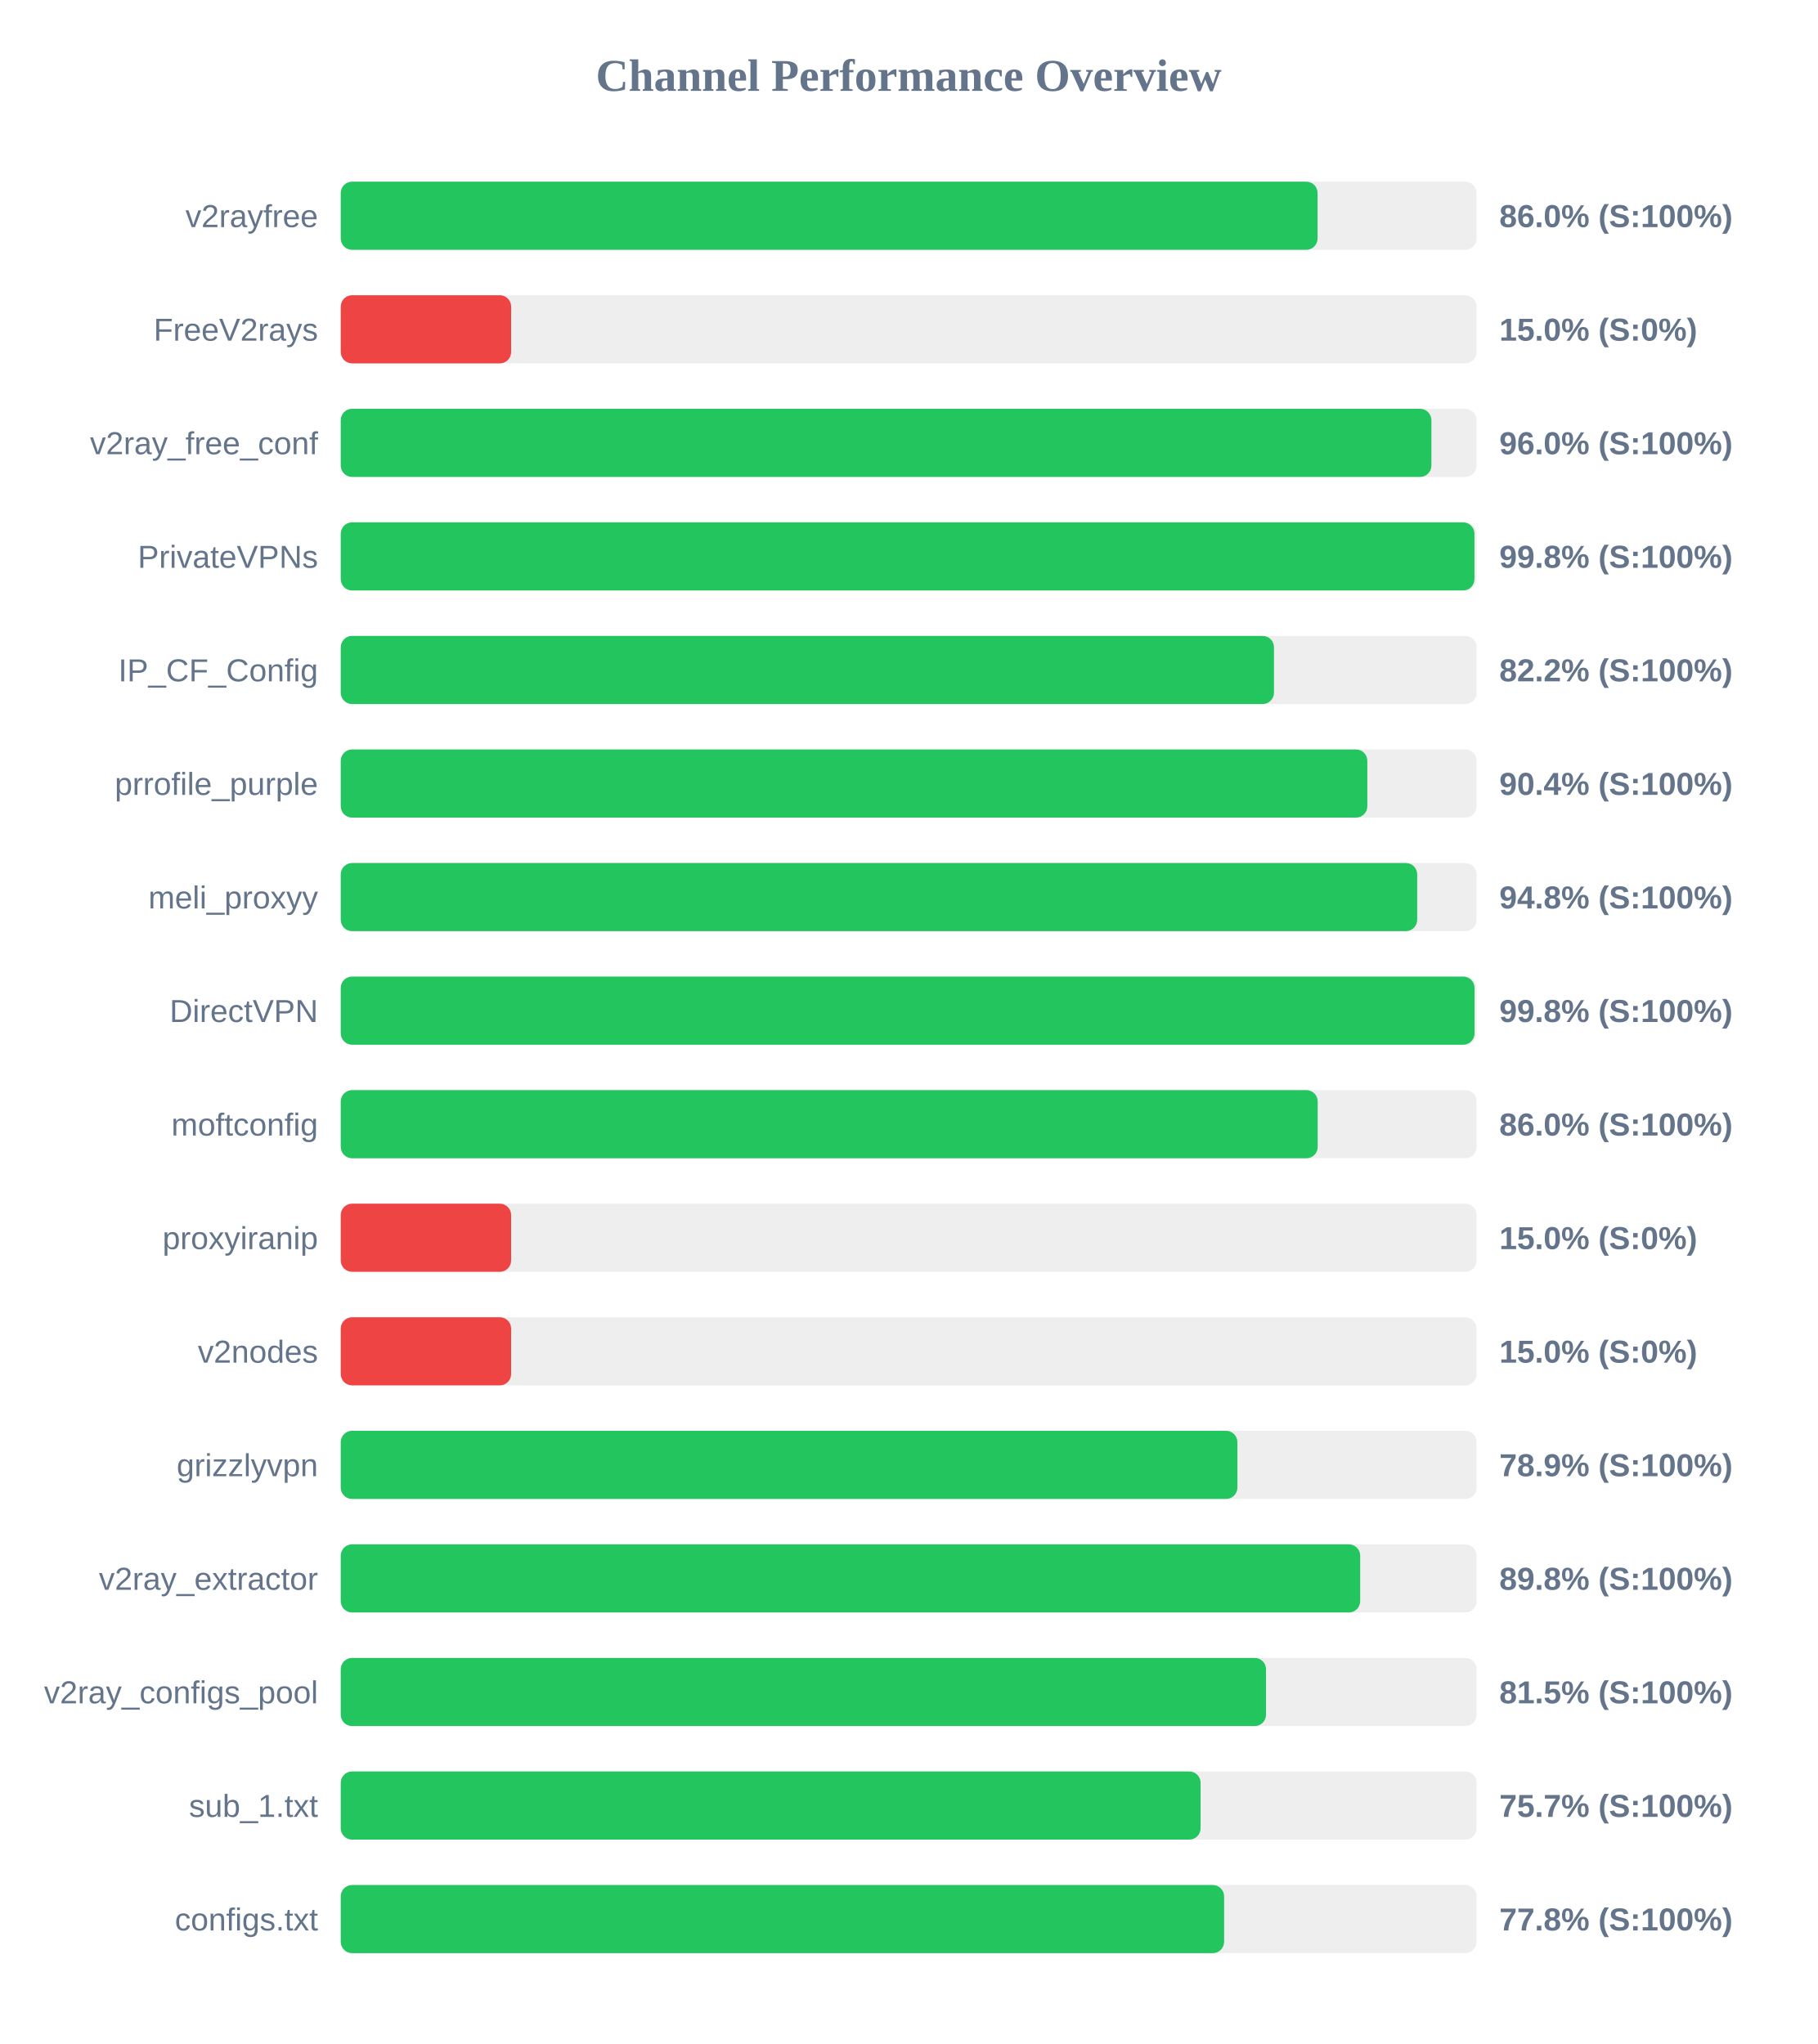
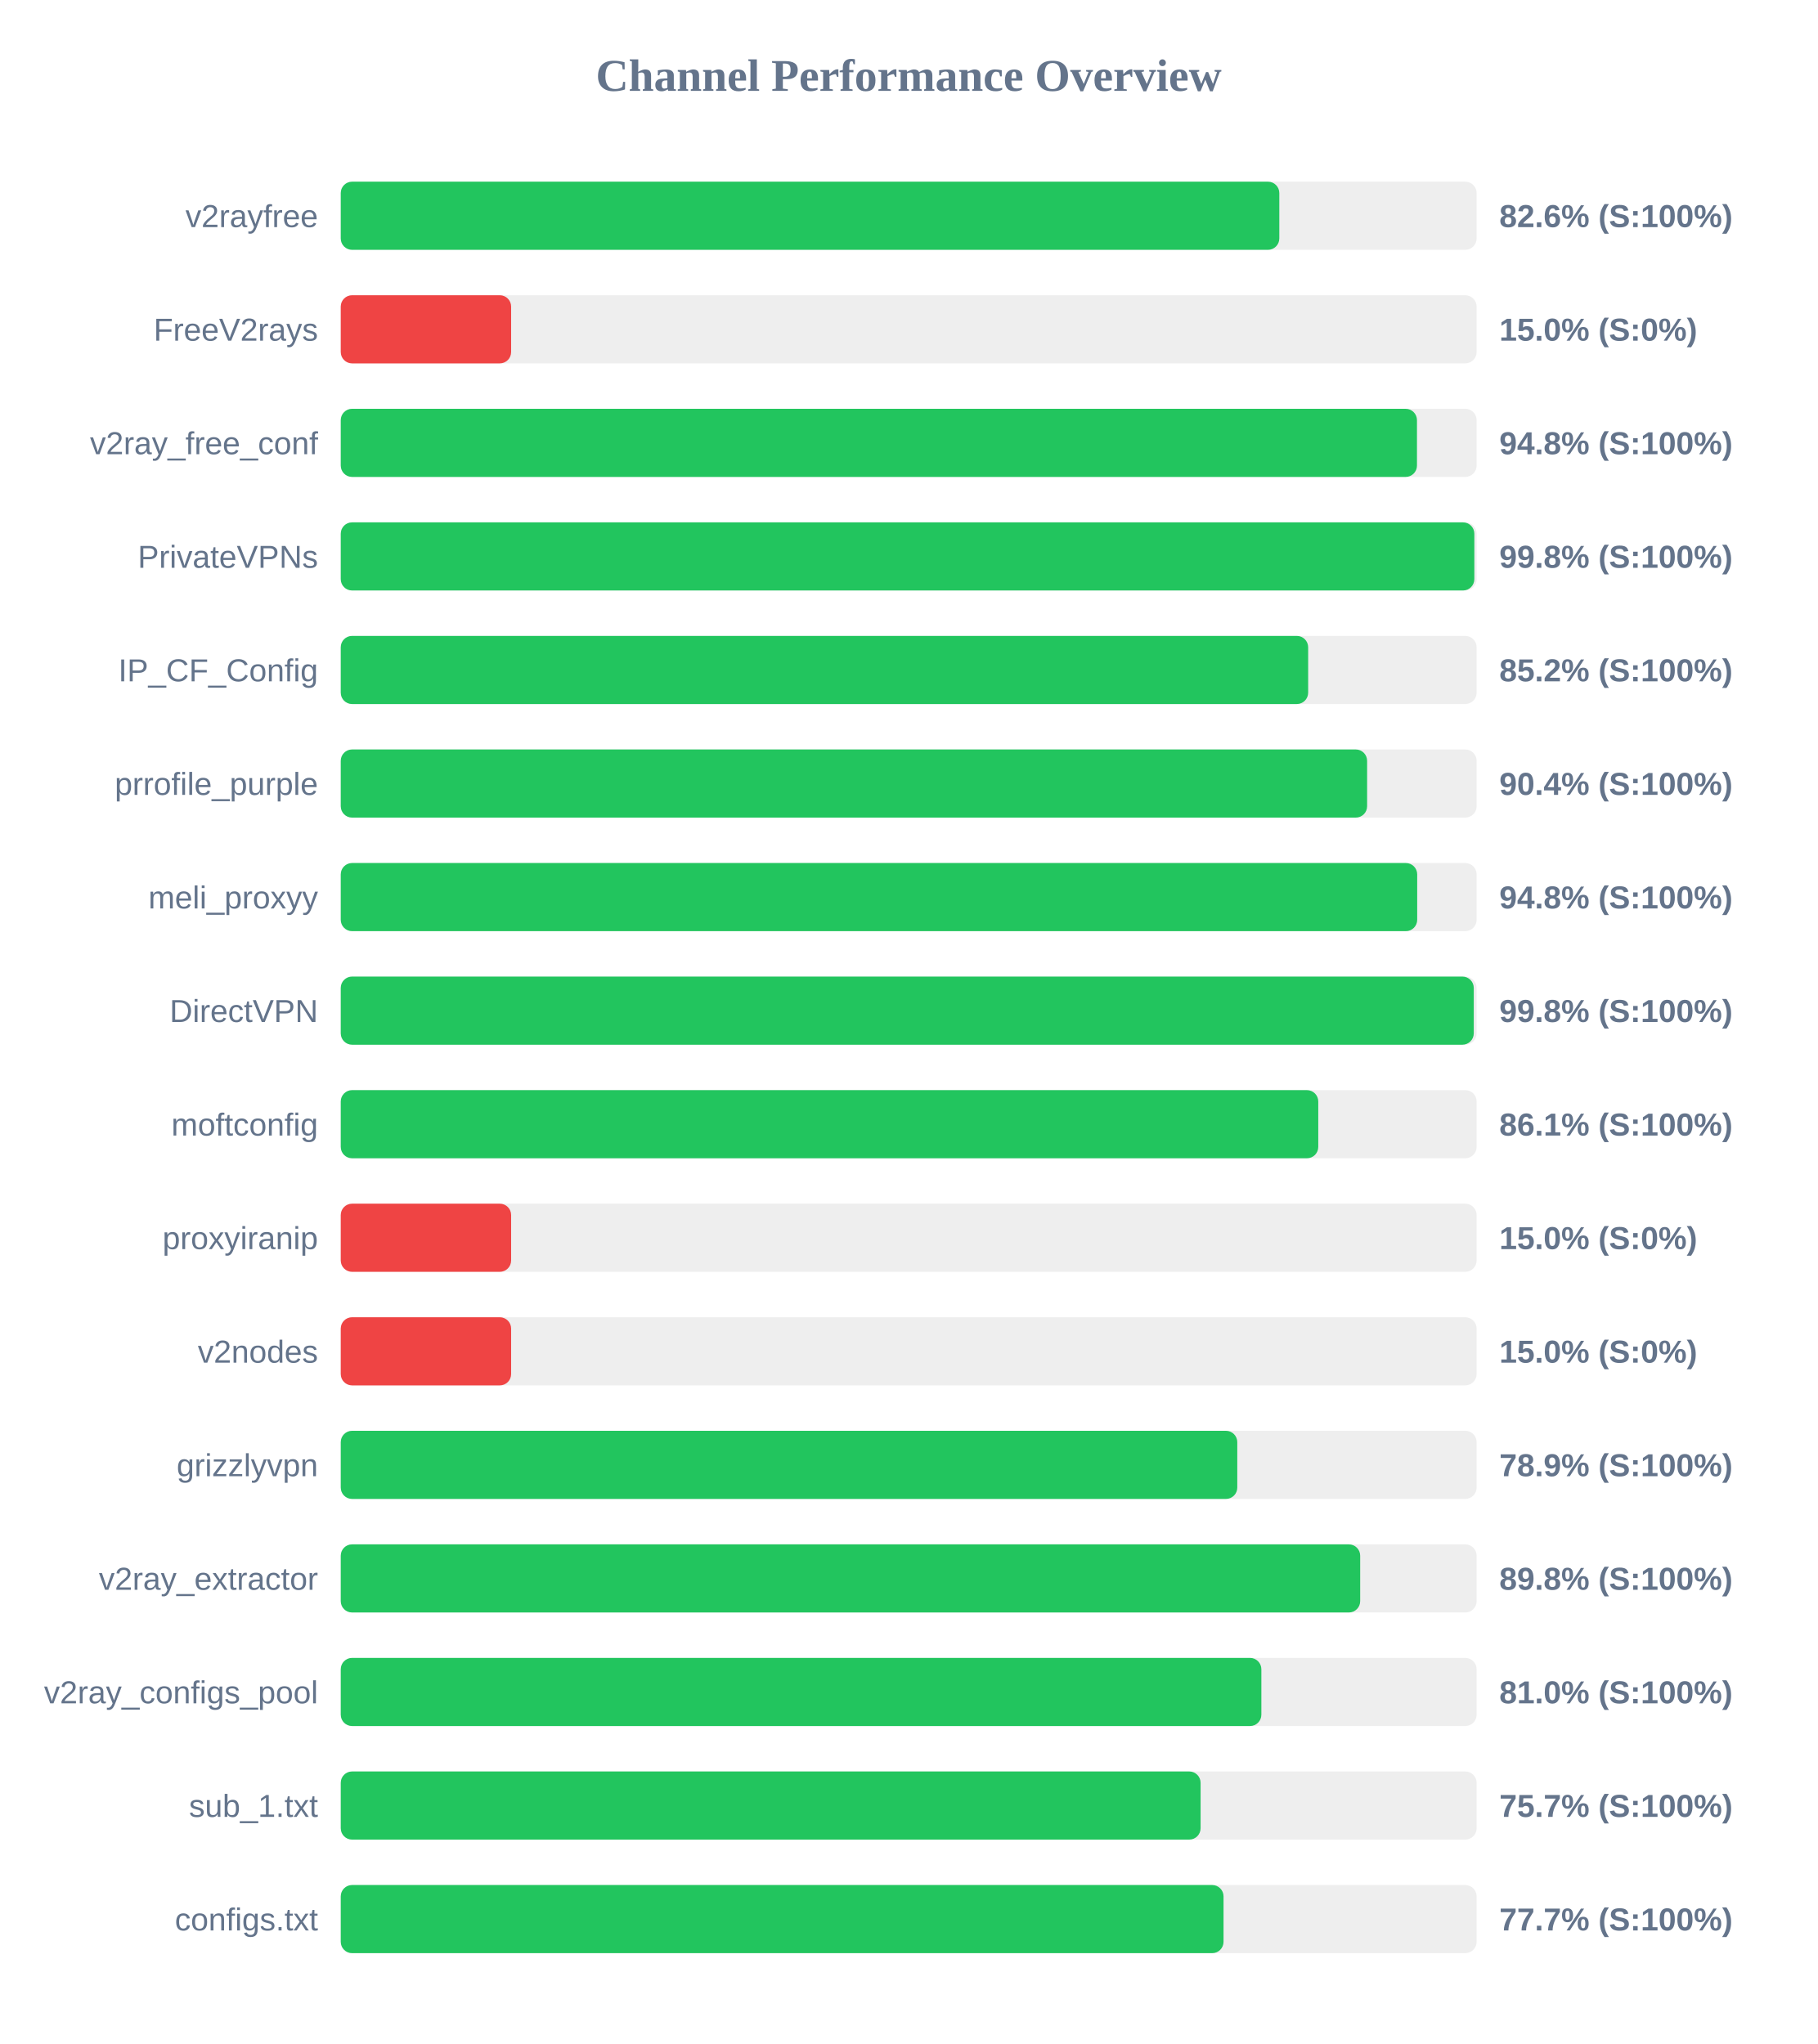
<svg xmlns="http://www.w3.org/2000/svg" width="800" height="900" version="1.1">
  <style>
        .row { font: 14px Arial; fill: #64748b; }
        .score { font: bold 14px Arial; fill: #64748b; }
    </style>
  <text x="400" y="40" text-anchor="middle" font-size="20px" font-weight="bold" fill="#64748b">Channel Performance Overview</text>
  <rect x="150" y="80" width="500" height="30" fill="#eee" rx="5" />
-   <rect x="150" y="80" width="430.0" height="30" fill="#22c55e" rx="5" />
+   <rect x="150" y="80" width="413.15" height="30" fill="#22c55e" rx="5" />
  <text x="140" y="100" text-anchor="end" class="row">v2rayfree</text>
-   <text x="660" y="100" text-anchor="start" class="score">86.0% (S:100%)</text>
+   <text x="660" y="100" text-anchor="start" class="score">82.6% (S:100%)</text>
  <rect x="150" y="130" width="500" height="30" fill="#eee" rx="5" />
  <rect x="150" y="130" width="75.0" height="30" fill="#ef4444" rx="5" />
  <text x="140" y="150" text-anchor="end" class="row">FreeV2rays</text>
  <text x="660" y="150" text-anchor="start" class="score">15.0% (S:0%)</text>
  <rect x="150" y="180" width="500" height="30" fill="#eee" rx="5" />
-   <rect x="150" y="180" width="480.1" height="30" fill="#22c55e" rx="5" />
+   <rect x="150" y="180" width="473.75" height="30" fill="#22c55e" rx="5" />
  <text x="140" y="200" text-anchor="end" class="row">v2ray_free_conf</text>
-   <text x="660" y="200" text-anchor="start" class="score">96.0% (S:100%)</text>
+   <text x="660" y="200" text-anchor="start" class="score">94.8% (S:100%)</text>
  <rect x="150" y="230" width="500" height="30" fill="#eee" rx="5" />
-   <rect x="150" y="230" width="499.05" height="30" fill="#22c55e" rx="5" />
+   <rect x="150" y="230" width="499.0" height="30" fill="#22c55e" rx="5" />
  <text x="140" y="250" text-anchor="end" class="row">PrivateVPNs</text>
  <text x="660" y="250" text-anchor="start" class="score">99.8% (S:100%)</text>
  <rect x="150" y="280" width="500" height="30" fill="#eee" rx="5" />
-   <rect x="150" y="280" width="410.8" height="30" fill="#22c55e" rx="5" />
+   <rect x="150" y="280" width="425.85" height="30" fill="#22c55e" rx="5" />
  <text x="140" y="300" text-anchor="end" class="row">IP_CF_Config</text>
-   <text x="660" y="300" text-anchor="start" class="score">82.2% (S:100%)</text>
+   <text x="660" y="300" text-anchor="start" class="score">85.2% (S:100%)</text>
  <rect x="150" y="330" width="500" height="30" fill="#eee" rx="5" />
-   <rect x="150" y="330" width="451.9" height="30" fill="#22c55e" rx="5" />
+   <rect x="150" y="330" width="451.8" height="30" fill="#22c55e" rx="5" />
  <text x="140" y="350" text-anchor="end" class="row">prrofile_purple</text>
  <text x="660" y="350" text-anchor="start" class="score">90.4% (S:100%)</text>
  <rect x="150" y="380" width="500" height="30" fill="#eee" rx="5" />
  <rect x="150" y="380" width="473.85" height="30" fill="#22c55e" rx="5" />
  <text x="140" y="400" text-anchor="end" class="row">meli_proxyy</text>
  <text x="660" y="400" text-anchor="start" class="score">94.8% (S:100%)</text>
  <rect x="150" y="430" width="500" height="30" fill="#eee" rx="5" />
-   <rect x="150" y="430" width="499.1" height="30" fill="#22c55e" rx="5" />
+   <rect x="150" y="430" width="498.75" height="30" fill="#22c55e" rx="5" />
  <text x="140" y="450" text-anchor="end" class="row">DirectVPN</text>
  <text x="660" y="450" text-anchor="start" class="score">99.8% (S:100%)</text>
  <rect x="150" y="480" width="500" height="30" fill="#eee" rx="5" />
-   <rect x="150" y="480" width="430.05" height="30" fill="#22c55e" rx="5" />
+   <rect x="150" y="480" width="430.3" height="30" fill="#22c55e" rx="5" />
  <text x="140" y="500" text-anchor="end" class="row">moftconfig</text>
-   <text x="660" y="500" text-anchor="start" class="score">86.0% (S:100%)</text>
+   <text x="660" y="500" text-anchor="start" class="score">86.1% (S:100%)</text>
  <rect x="150" y="530" width="500" height="30" fill="#eee" rx="5" />
  <rect x="150" y="530" width="75.0" height="30" fill="#ef4444" rx="5" />
  <text x="140" y="550" text-anchor="end" class="row">proxyiranip</text>
  <text x="660" y="550" text-anchor="start" class="score">15.0% (S:0%)</text>
  <rect x="150" y="580" width="500" height="30" fill="#eee" rx="5" />
  <rect x="150" y="580" width="75.0" height="30" fill="#ef4444" rx="5" />
  <text x="140" y="600" text-anchor="end" class="row">v2nodes</text>
  <text x="660" y="600" text-anchor="start" class="score">15.0% (S:0%)</text>
  <rect x="150" y="630" width="500" height="30" fill="#eee" rx="5" />
-   <rect x="150" y="630" width="394.7" height="30" fill="#22c55e" rx="5" />
+   <rect x="150" y="630" width="394.65" height="30" fill="#22c55e" rx="5" />
  <text x="140" y="650" text-anchor="end" class="row">grizzlyvpn</text>
  <text x="660" y="650" text-anchor="start" class="score">78.9% (S:100%)</text>
  <rect x="150" y="680" width="500" height="30" fill="#eee" rx="5" />
  <rect x="150" y="680" width="448.75" height="30" fill="#22c55e" rx="5" />
  <text x="140" y="700" text-anchor="end" class="row">v2ray_extractor</text>
  <text x="660" y="700" text-anchor="start" class="score">89.8% (S:100%)</text>
  <rect x="150" y="730" width="500" height="30" fill="#eee" rx="5" />
-   <rect x="150" y="730" width="407.3" height="30" fill="#22c55e" rx="5" />
+   <rect x="150" y="730" width="405.25" height="30" fill="#22c55e" rx="5" />
  <text x="140" y="750" text-anchor="end" class="row">v2ray_configs_pool</text>
-   <text x="660" y="750" text-anchor="start" class="score">81.5% (S:100%)</text>
+   <text x="660" y="750" text-anchor="start" class="score">81.0% (S:100%)</text>
  <rect x="150" y="780" width="500" height="30" fill="#eee" rx="5" />
  <rect x="150" y="780" width="378.5" height="30" fill="#22c55e" rx="5" />
  <text x="140" y="800" text-anchor="end" class="row">sub_1.txt</text>
  <text x="660" y="800" text-anchor="start" class="score">75.7% (S:100%)</text>
  <rect x="150" y="830" width="500" height="30" fill="#eee" rx="5" />
-   <rect x="150" y="830" width="388.85" height="30" fill="#22c55e" rx="5" />
+   <rect x="150" y="830" width="388.6" height="30" fill="#22c55e" rx="5" />
  <text x="140" y="850" text-anchor="end" class="row">configs.txt</text>
-   <text x="660" y="850" text-anchor="start" class="score">77.8% (S:100%)</text>
+   <text x="660" y="850" text-anchor="start" class="score">77.7% (S:100%)</text>
</svg>
